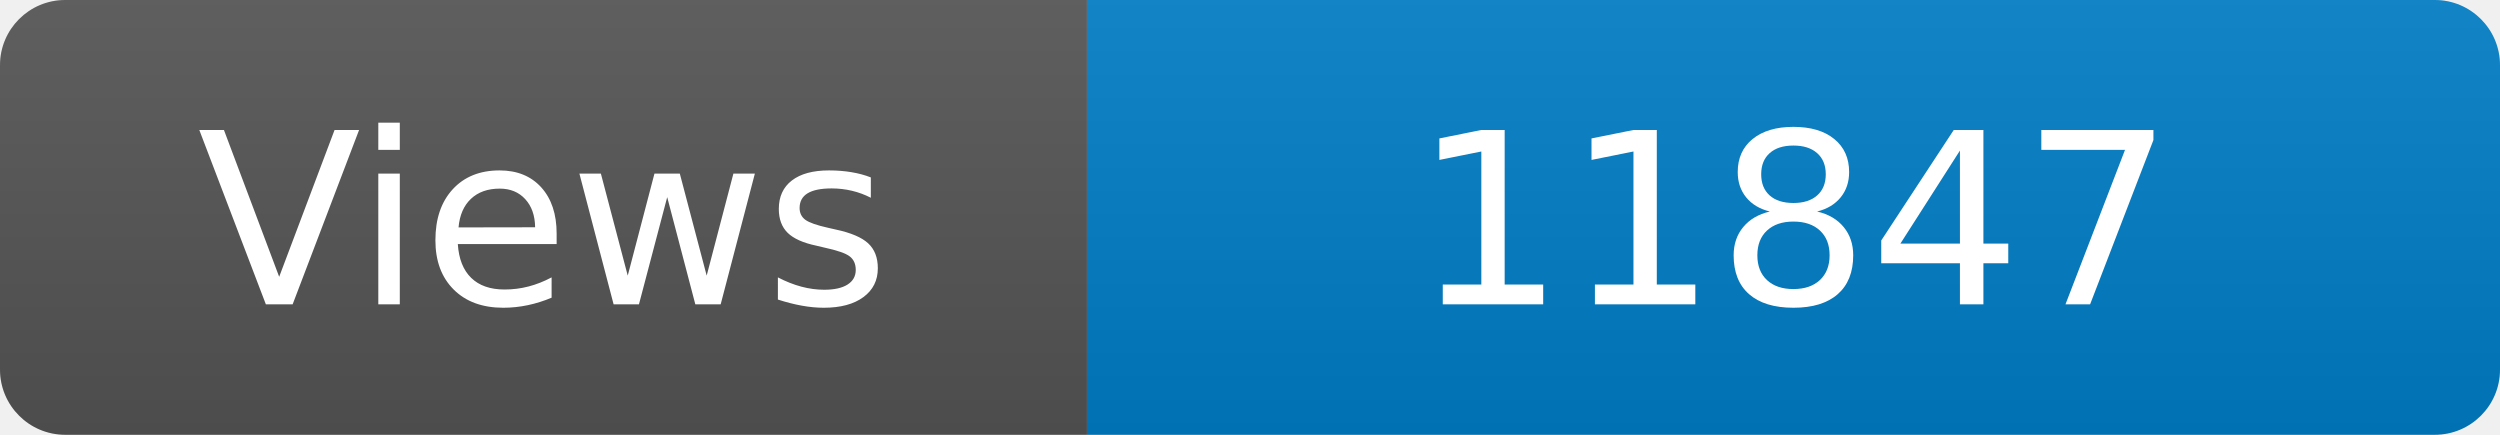
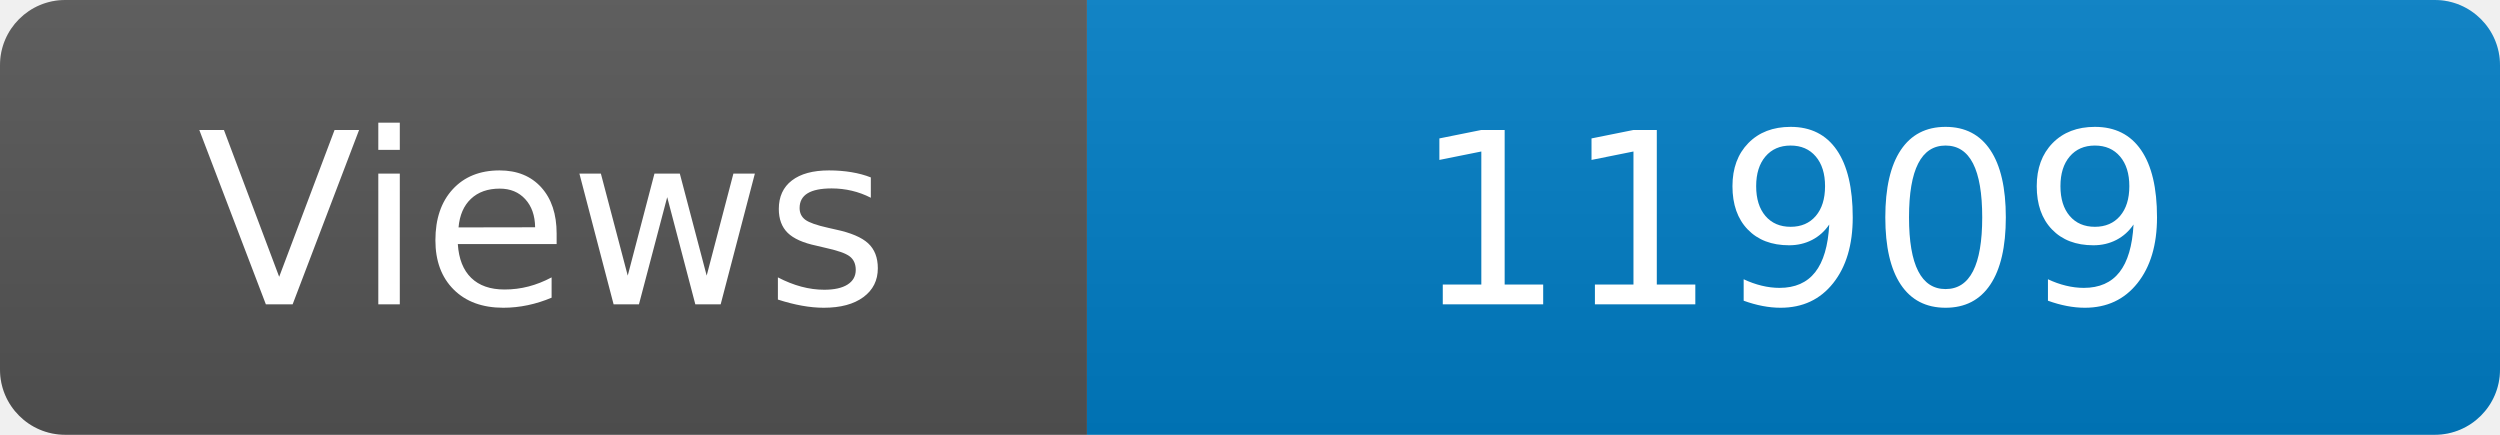
<svg xmlns="http://www.w3.org/2000/svg" width="115" height="20" role="img" aria-label="Maintained?: yes">
  <linearGradient id="s" x2="0" y2="100%">
    <stop offset="0" stop-color="#bbb" stop-opacity=".1" />
    <stop offset="1" stop-opacity=".1" />
  </linearGradient>
  <clipPath id="r">
    <rect width="115" height="20" rx="3" fill="#fff" />
  </clipPath>
  <g clip-path="url(#r)">
    <rect width="50" height="20" fill="#555" />
    <rect x="50" width="160" height="20" fill="#007ec6" />
    <rect width="115" height="20" fill="url(#s)" />
  </g>
  <g fill="#fff" text-anchor="middle" font-family="Verdana,Geneva,DejaVu Sans,sans-serif" font-size="110">
    <text x="250" y="140" transform="scale(.1)" fill="#fff">Views</text>
-     <text x="825" y="140" transform="scale(.1)" fill="#fff">11847</text>
+     <text x="825" y="140" transform="scale(.1)" fill="#fff">11909</text>
  </g>
</svg>
